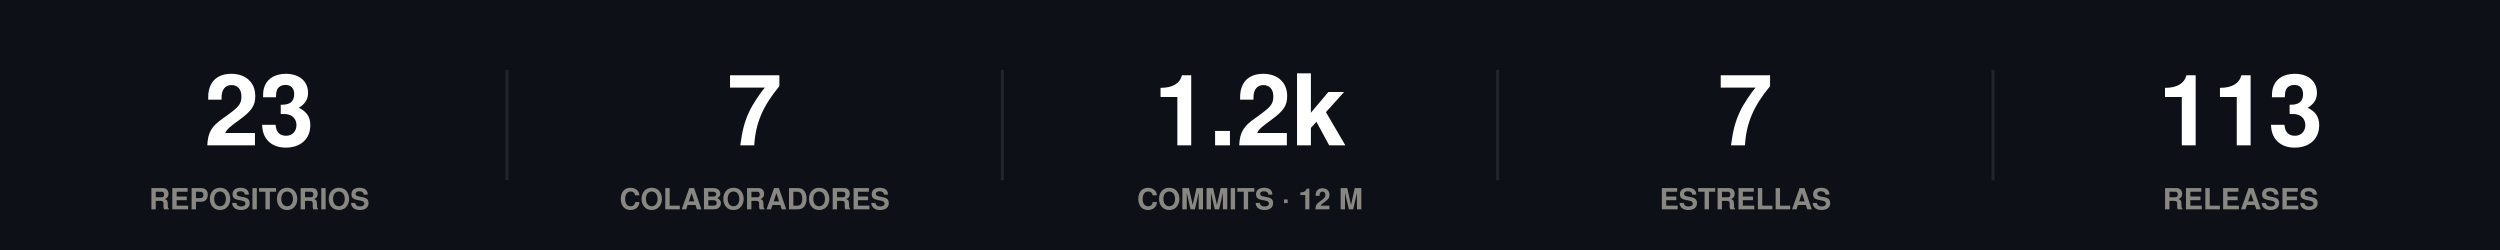
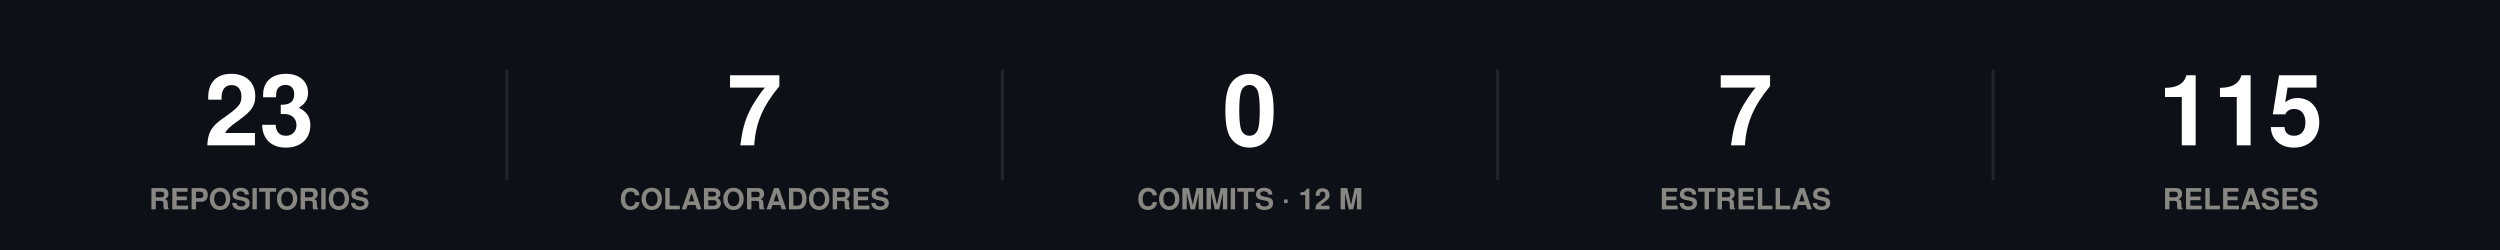
<svg xmlns="http://www.w3.org/2000/svg" width="860" height="86" viewBox="0 0 860 86" role="img">
  <rect width="860" height="86" fill="#0d1117" />
  <style>
@keyframes grow{from{transform:scaleX(0)}}
@keyframes rise{from{opacity:0;transform:translateY(9px)}}
@keyframes fade{from{opacity:0}}
@keyframes draw{to{stroke-dashoffset:0}}
.bar{transform-box:fill-box;transform-origin:left center;animation:grow .9s cubic-bezier(.22,1,.36,1) var(--d,0s) both}
.rise{animation:rise .7s cubic-bezier(.22,1,.36,1) var(--d,0s) both}
.fade{animation:fade .8s ease-out var(--d,0s) both}
.draw{animation:draw 1.7s ease-out .1s both}
@media (prefers-reduced-motion:reduce){
.bar,.rise,.fade,.draw{animation:none;transform:none;opacity:1;stroke-dashoffset:0}
}
</style>
  <g class="rise" style="--d:0.00s">
    <text x="89.2" y="50" font-family="-apple-system,BlinkMacSystemFont,'Segoe UI',Helvetica,Arial,sans-serif" font-size="34" font-weight="700" fill="#ffffff" text-anchor="middle">23</text>
    <text x="89.2" y="72" font-family="-apple-system,BlinkMacSystemFont,'Segoe UI',Helvetica,Arial,sans-serif" font-size="10" font-weight="600" fill="#898781" text-anchor="middle">REPOSITORIOS</text>
  </g>
  <line x1="174.4" y1="24" x2="174.4" y2="62" stroke="#21262d" stroke-width="1" />
  <g class="rise" style="--d:0.07s">
    <text x="259.6" y="50" font-family="-apple-system,BlinkMacSystemFont,'Segoe UI',Helvetica,Arial,sans-serif" font-size="34" font-weight="700" fill="#ffffff" text-anchor="middle">7</text>
    <text x="259.6" y="72" font-family="-apple-system,BlinkMacSystemFont,'Segoe UI',Helvetica,Arial,sans-serif" font-size="10" font-weight="600" fill="#898781" text-anchor="middle">COLABORADORES</text>
  </g>
  <line x1="344.8" y1="24" x2="344.8" y2="62" stroke="#21262d" stroke-width="1" />
  <g class="rise" style="--d:0.14s">
-     <text x="430" y="50" font-family="-apple-system,BlinkMacSystemFont,'Segoe UI',Helvetica,Arial,sans-serif" font-size="34" font-weight="700" fill="#ffffff" text-anchor="middle">1.2k</text>
+     <text x="430" y="50" font-family="-apple-system,BlinkMacSystemFont,'Segoe UI',Helvetica,Arial,sans-serif" font-size="34" font-weight="700" fill="#ffffff" text-anchor="middle">0</text>
    <text x="430" y="72" font-family="-apple-system,BlinkMacSystemFont,'Segoe UI',Helvetica,Arial,sans-serif" font-size="10" font-weight="600" fill="#898781" text-anchor="middle">COMMITS · 12 M</text>
  </g>
  <line x1="515.2" y1="24" x2="515.2" y2="62" stroke="#21262d" stroke-width="1" />
  <g class="rise" style="--d:0.21s">
    <text x="600.4" y="50" font-family="-apple-system,BlinkMacSystemFont,'Segoe UI',Helvetica,Arial,sans-serif" font-size="34" font-weight="700" fill="#ffffff" text-anchor="middle">7</text>
    <text x="600.4" y="72" font-family="-apple-system,BlinkMacSystemFont,'Segoe UI',Helvetica,Arial,sans-serif" font-size="10" font-weight="600" fill="#898781" text-anchor="middle">ESTRELLAS</text>
  </g>
  <line x1="685.6" y1="24" x2="685.6" y2="62" stroke="#21262d" stroke-width="1" />
  <g class="rise" style="--d:0.28s">
-     <text x="770.8" y="50" font-family="-apple-system,BlinkMacSystemFont,'Segoe UI',Helvetica,Arial,sans-serif" font-size="34" font-weight="700" fill="#ffffff" text-anchor="middle">113</text>
+     <text x="770.8" y="50" font-family="-apple-system,BlinkMacSystemFont,'Segoe UI',Helvetica,Arial,sans-serif" font-size="34" font-weight="700" fill="#ffffff" text-anchor="middle">115</text>
    <text x="770.8" y="72" font-family="-apple-system,BlinkMacSystemFont,'Segoe UI',Helvetica,Arial,sans-serif" font-size="10" font-weight="600" fill="#898781" text-anchor="middle">RELEASES</text>
  </g>
</svg>
